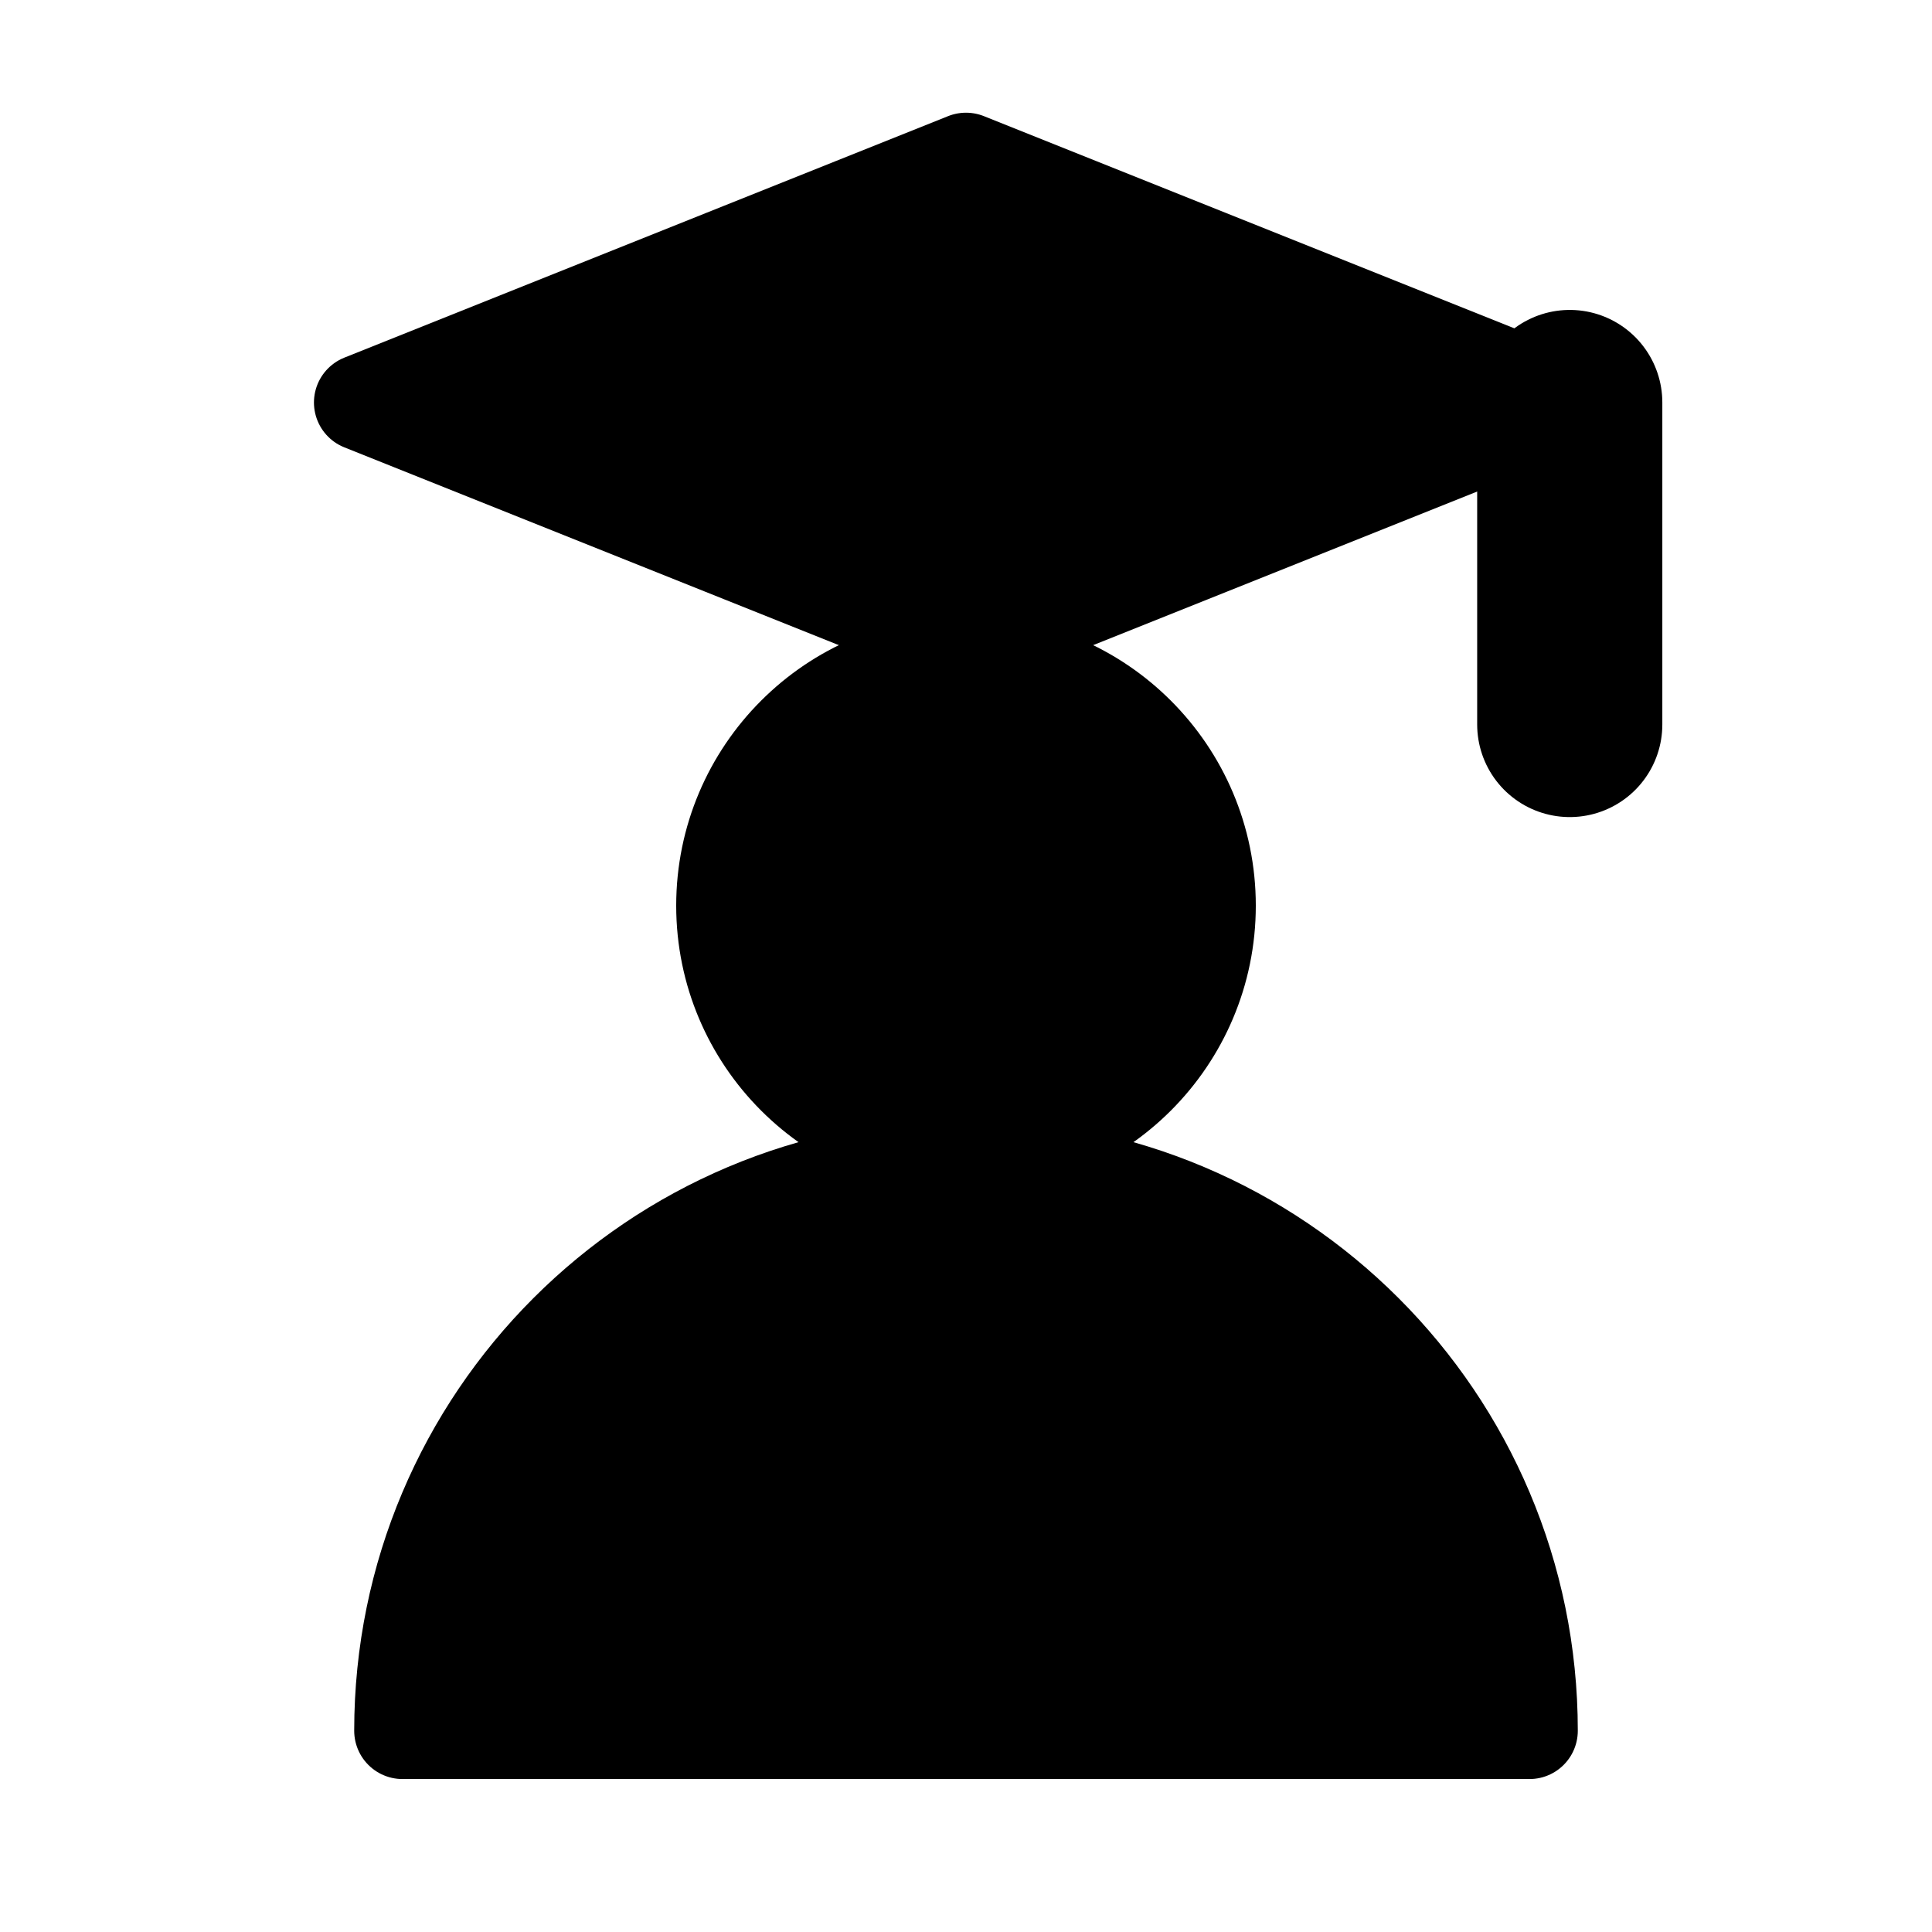
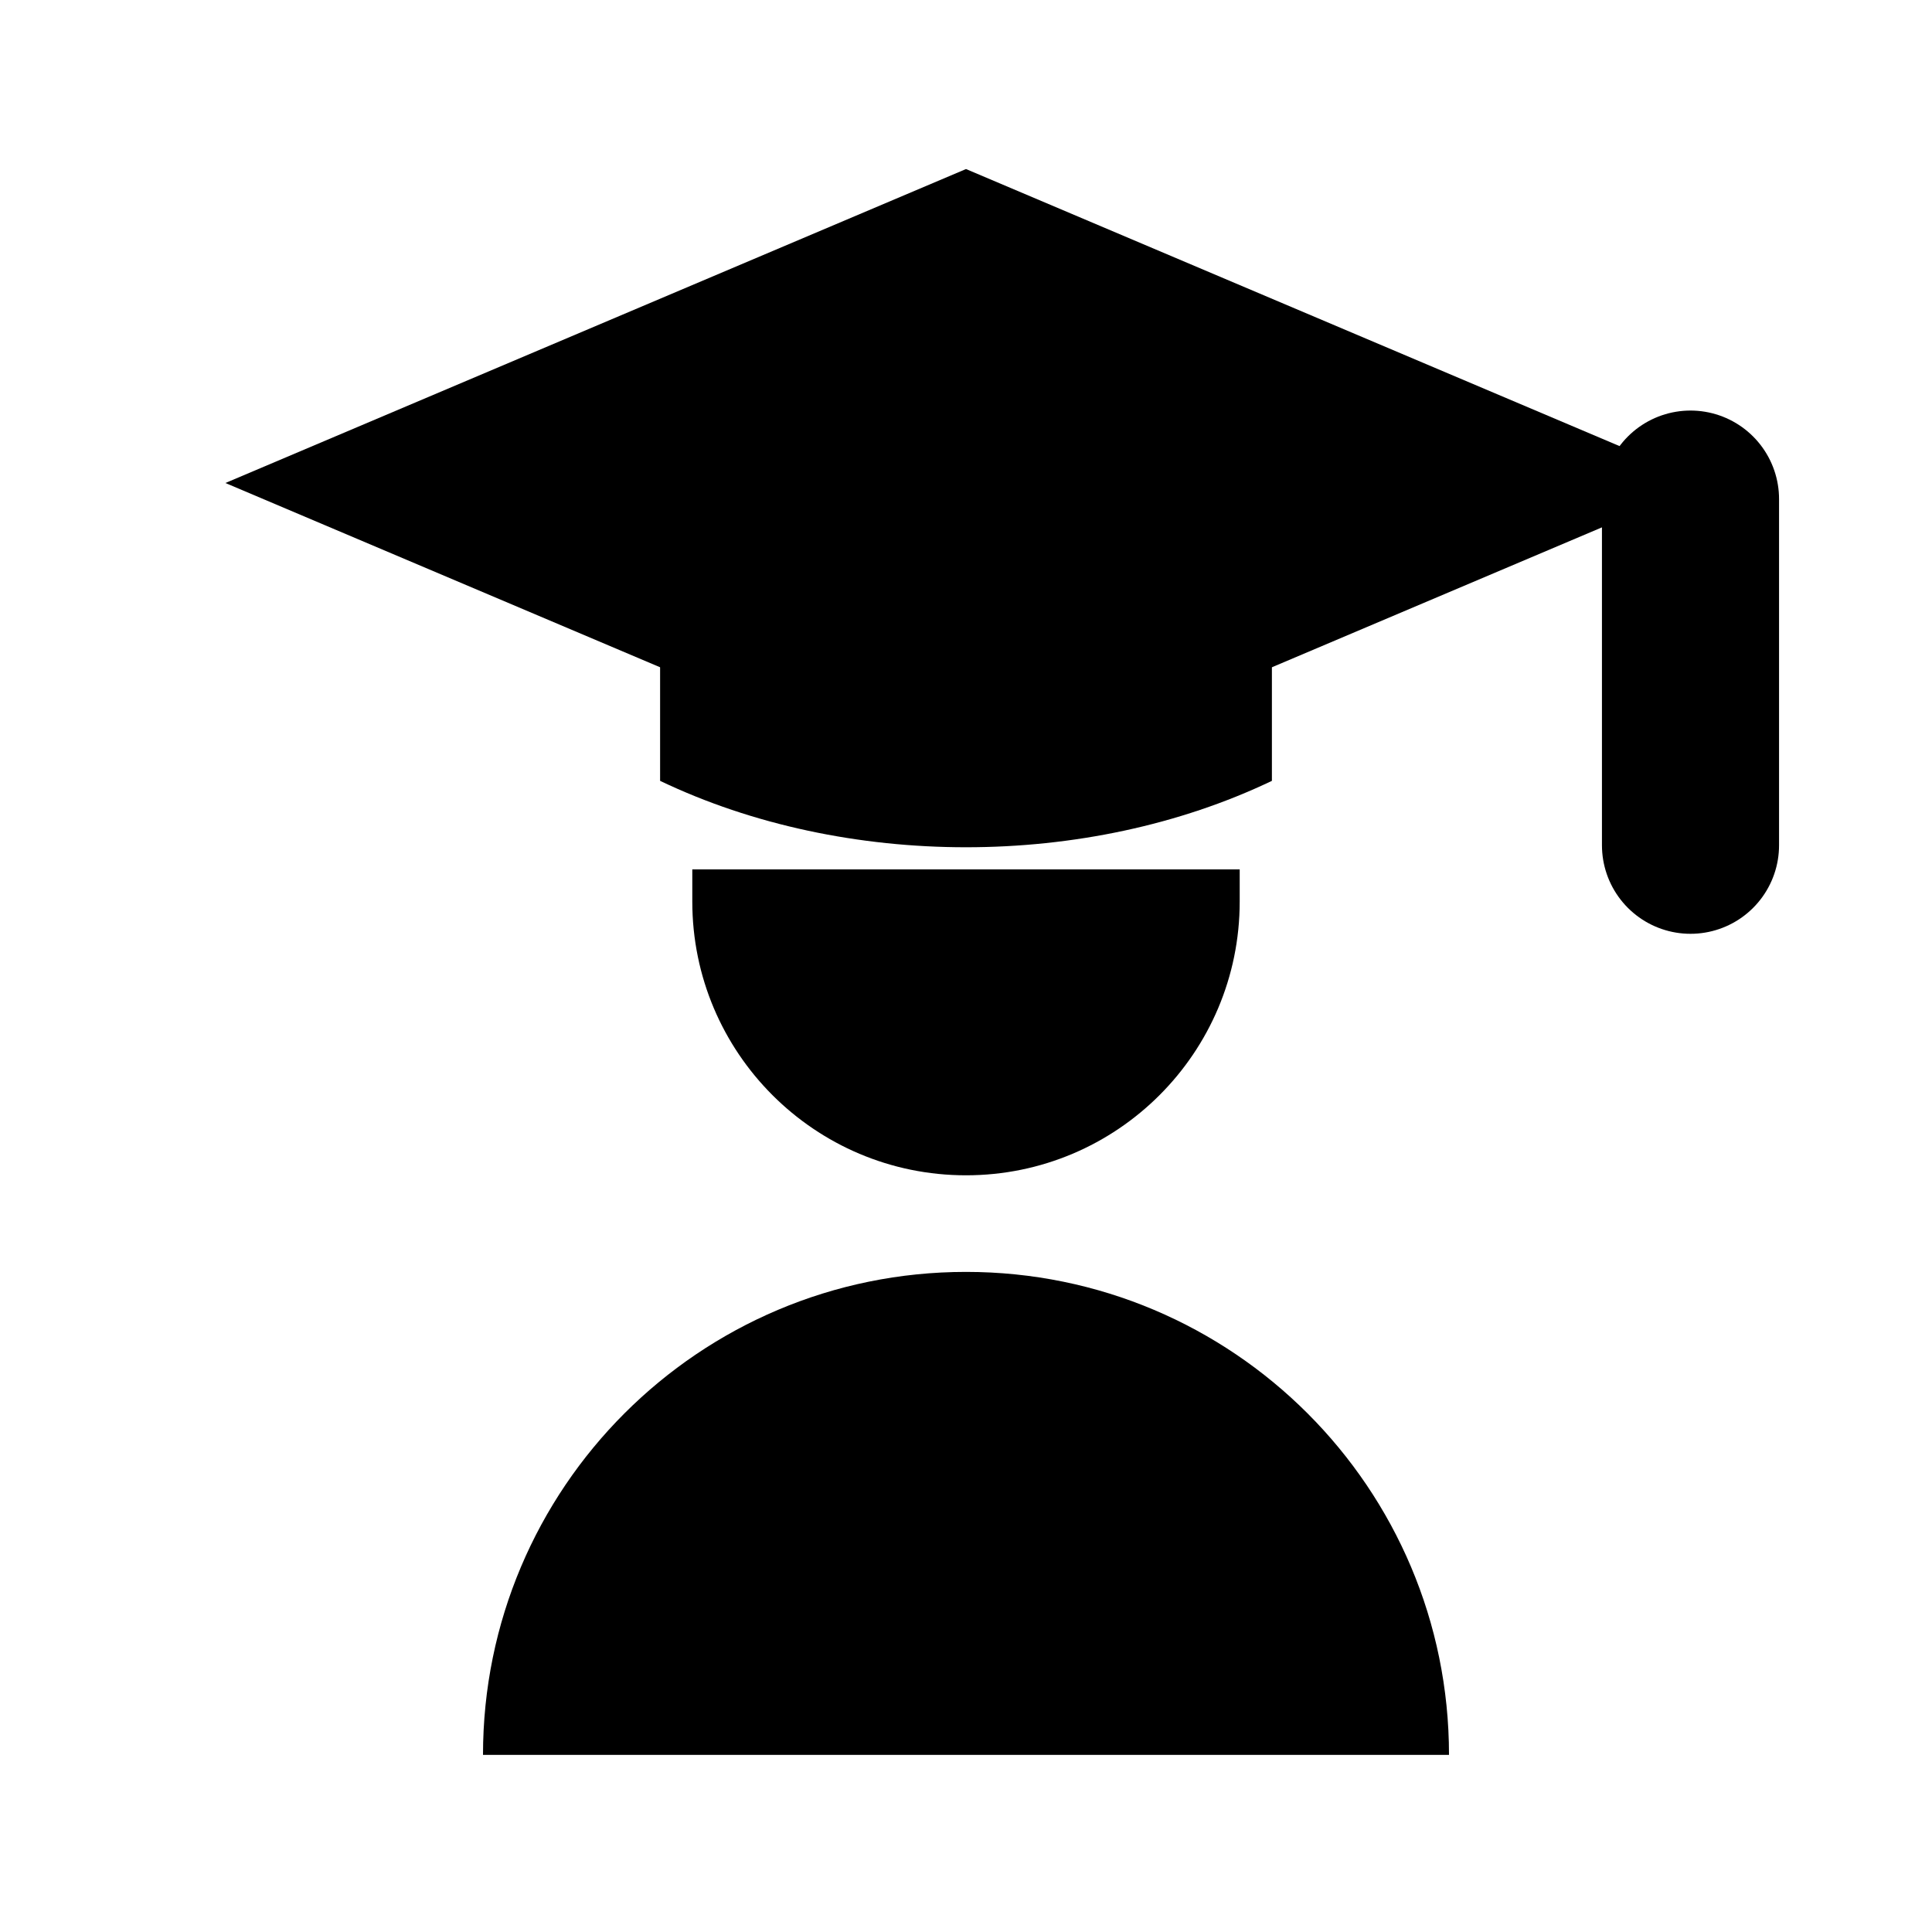
<svg xmlns="http://www.w3.org/2000/svg" viewBox="0 0 24 24" fill="currentColor" fill-rule="evenodd">
-   <path d="M12 2l7.5 3L12 8 4.5 5z" />
-   <path fill="none" stroke="currentColor" stroke-width="1.2" stroke-linecap="round" stroke-linejoin="round" d="M12 2l7.5 3L12 8 4.5 5z" />
-   <path d="M9 11.25a3 3 0 1 0 6 0a3 3 0 1 0 -6 0z" />
-   <path fill="none" stroke="currentColor" stroke-width="1.2" stroke-linecap="round" stroke-linejoin="round" d="M9 11.25a3 3 0 1 0 6 0a3 3 0 1 0 -6 0z" />
-   <path d="M5 21.5a7 7 0 0 1 14 0z" />
-   <path fill="none" stroke="currentColor" stroke-width="1.2" stroke-linecap="round" stroke-linejoin="round" d="M5 21.5a7 7 0 0 1 14 0z" />
-   <path fill="none" stroke="currentColor" stroke-width="2.3" stroke-linecap="round" stroke-linejoin="round" d="M19.5 5v4" />
+   <path d="M12 2.1l9.2 3.9-9.2 3.9-9.2-3.9z" />
+   <path d="M8.2 7.8l3.8 1.6 3.8-1.6v1.9c-2.3 1.1-5.3 1.1-7.6 0z" />
+   <path d="M8.6 10.8h6.8v.4a3.4 3.4 0 0 1 -6.8 0z" />
+   <path d="M6 21.8a6 6 0 0 1 12 0z" />
+   <path fill="none" stroke="currentColor" stroke-width="2.2" stroke-linecap="round" stroke-linejoin="round" d="M21 6.2v4.3" />
</svg>
